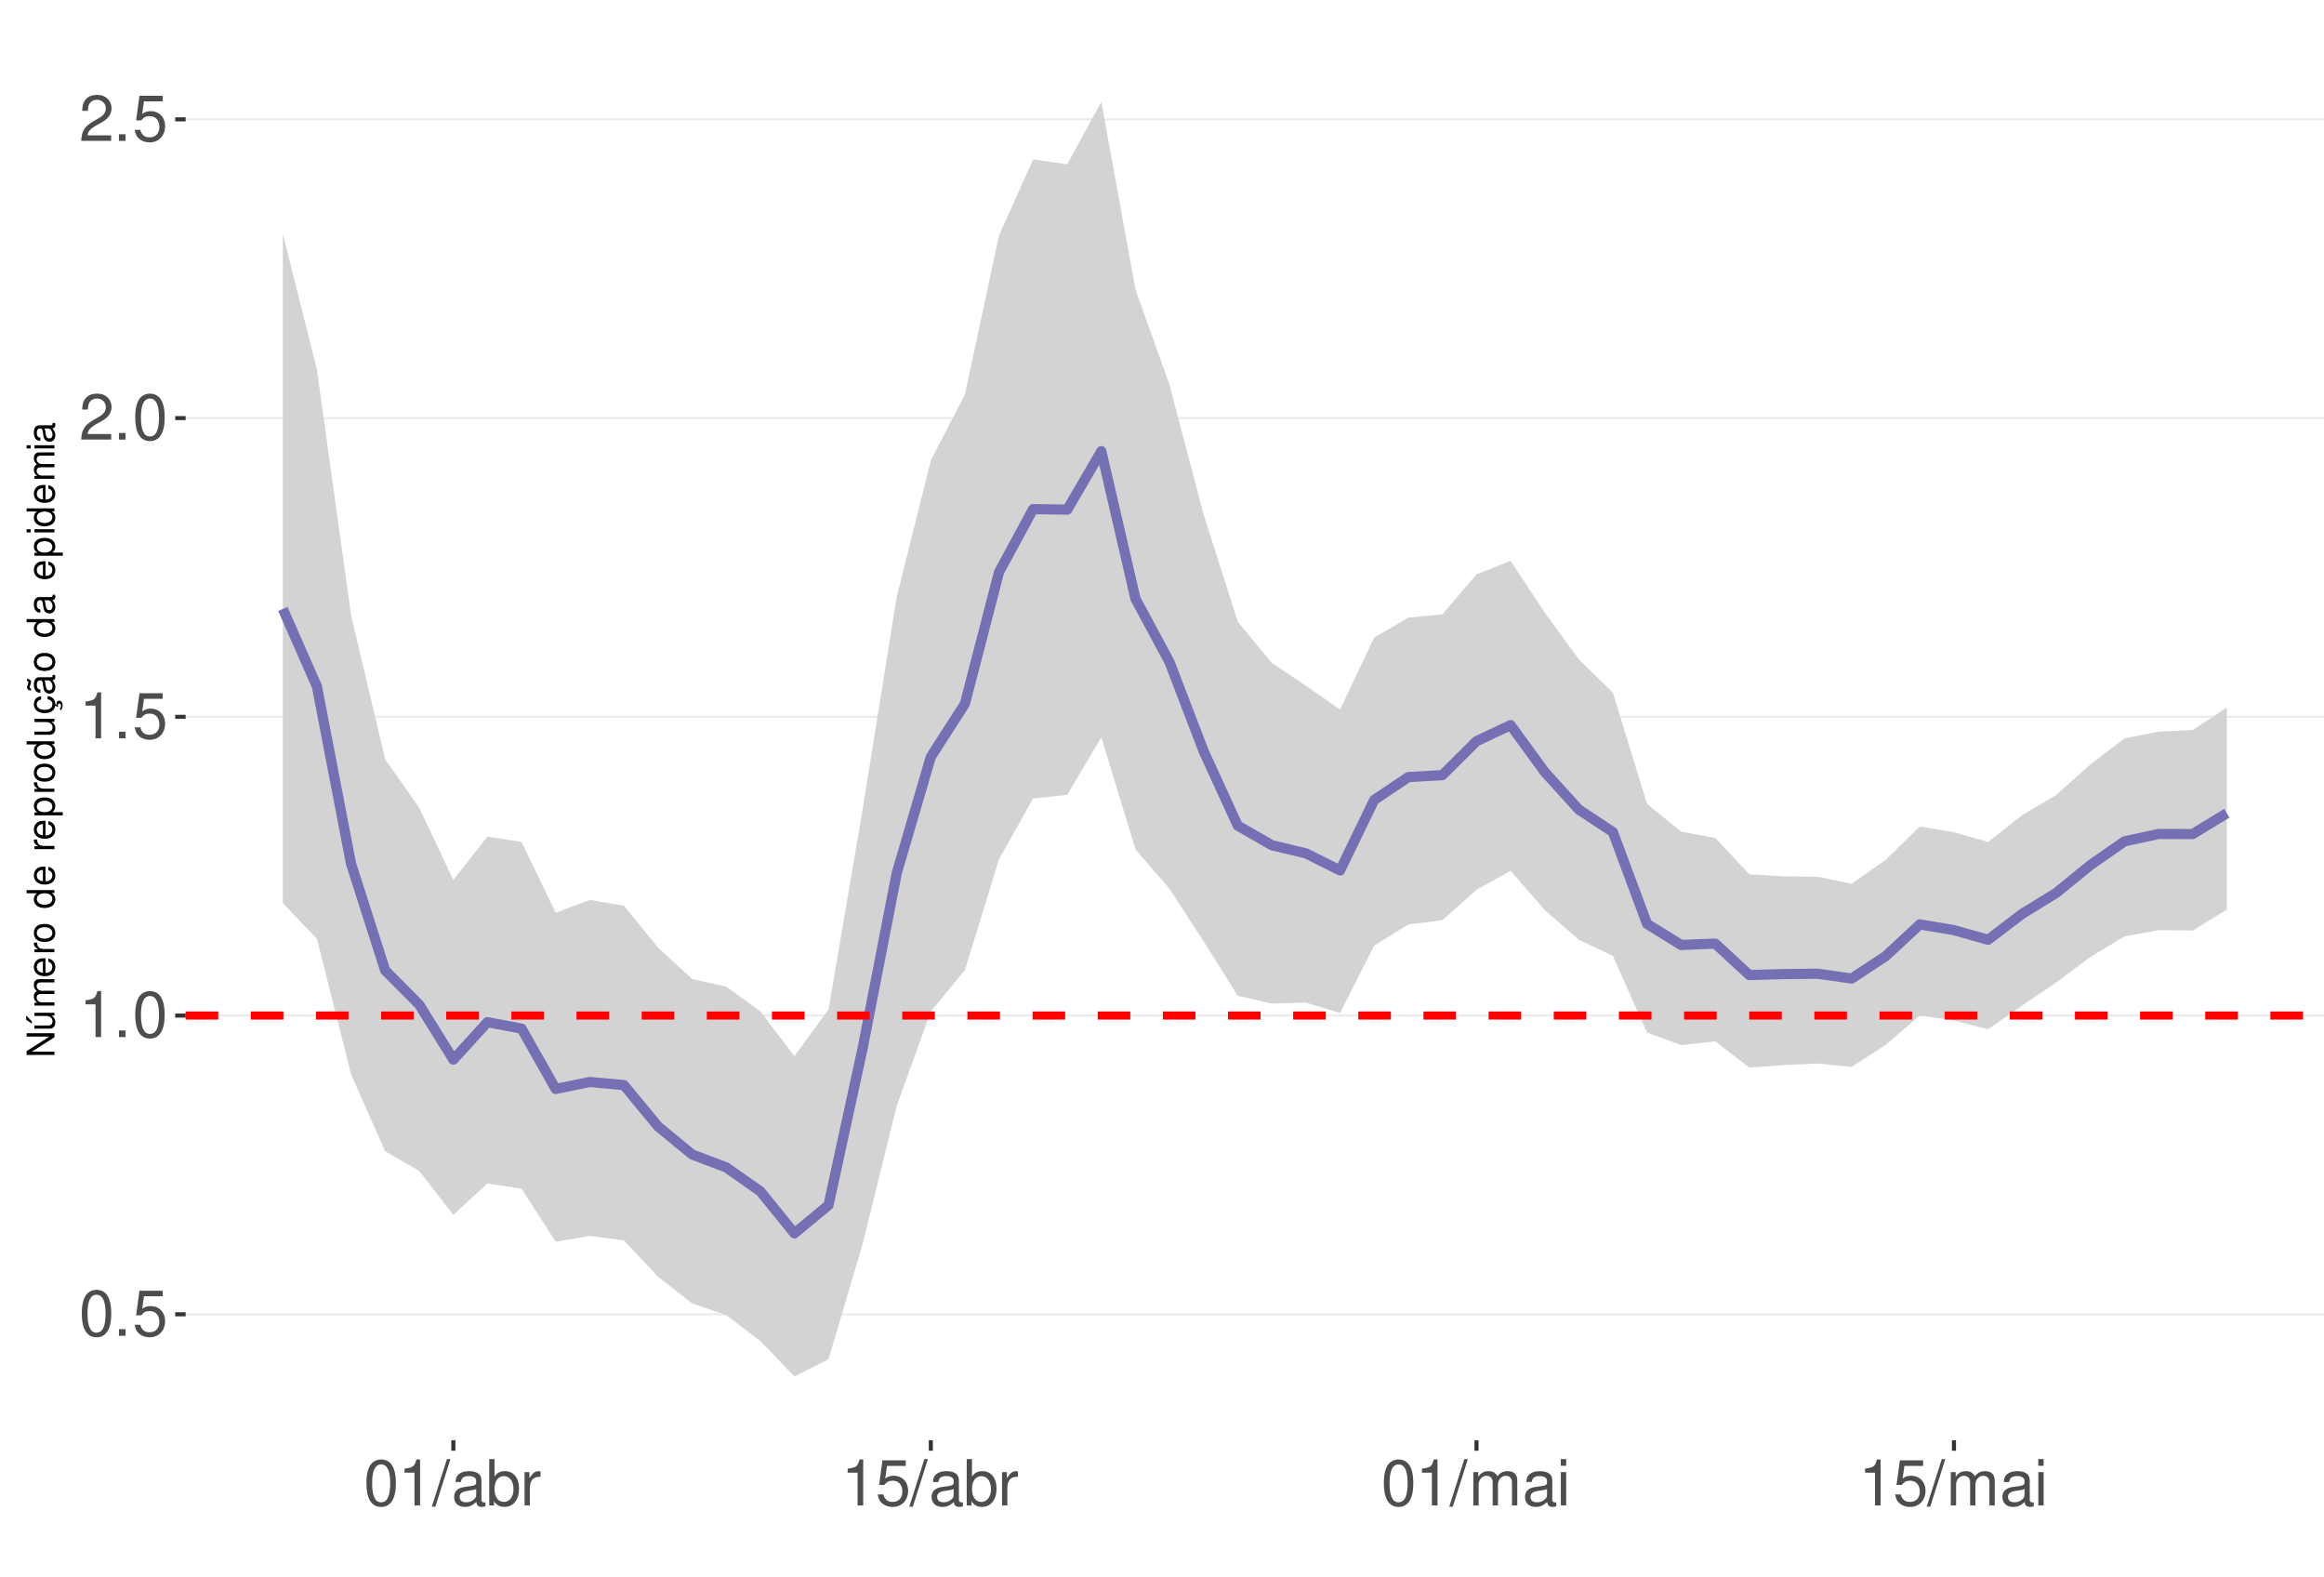
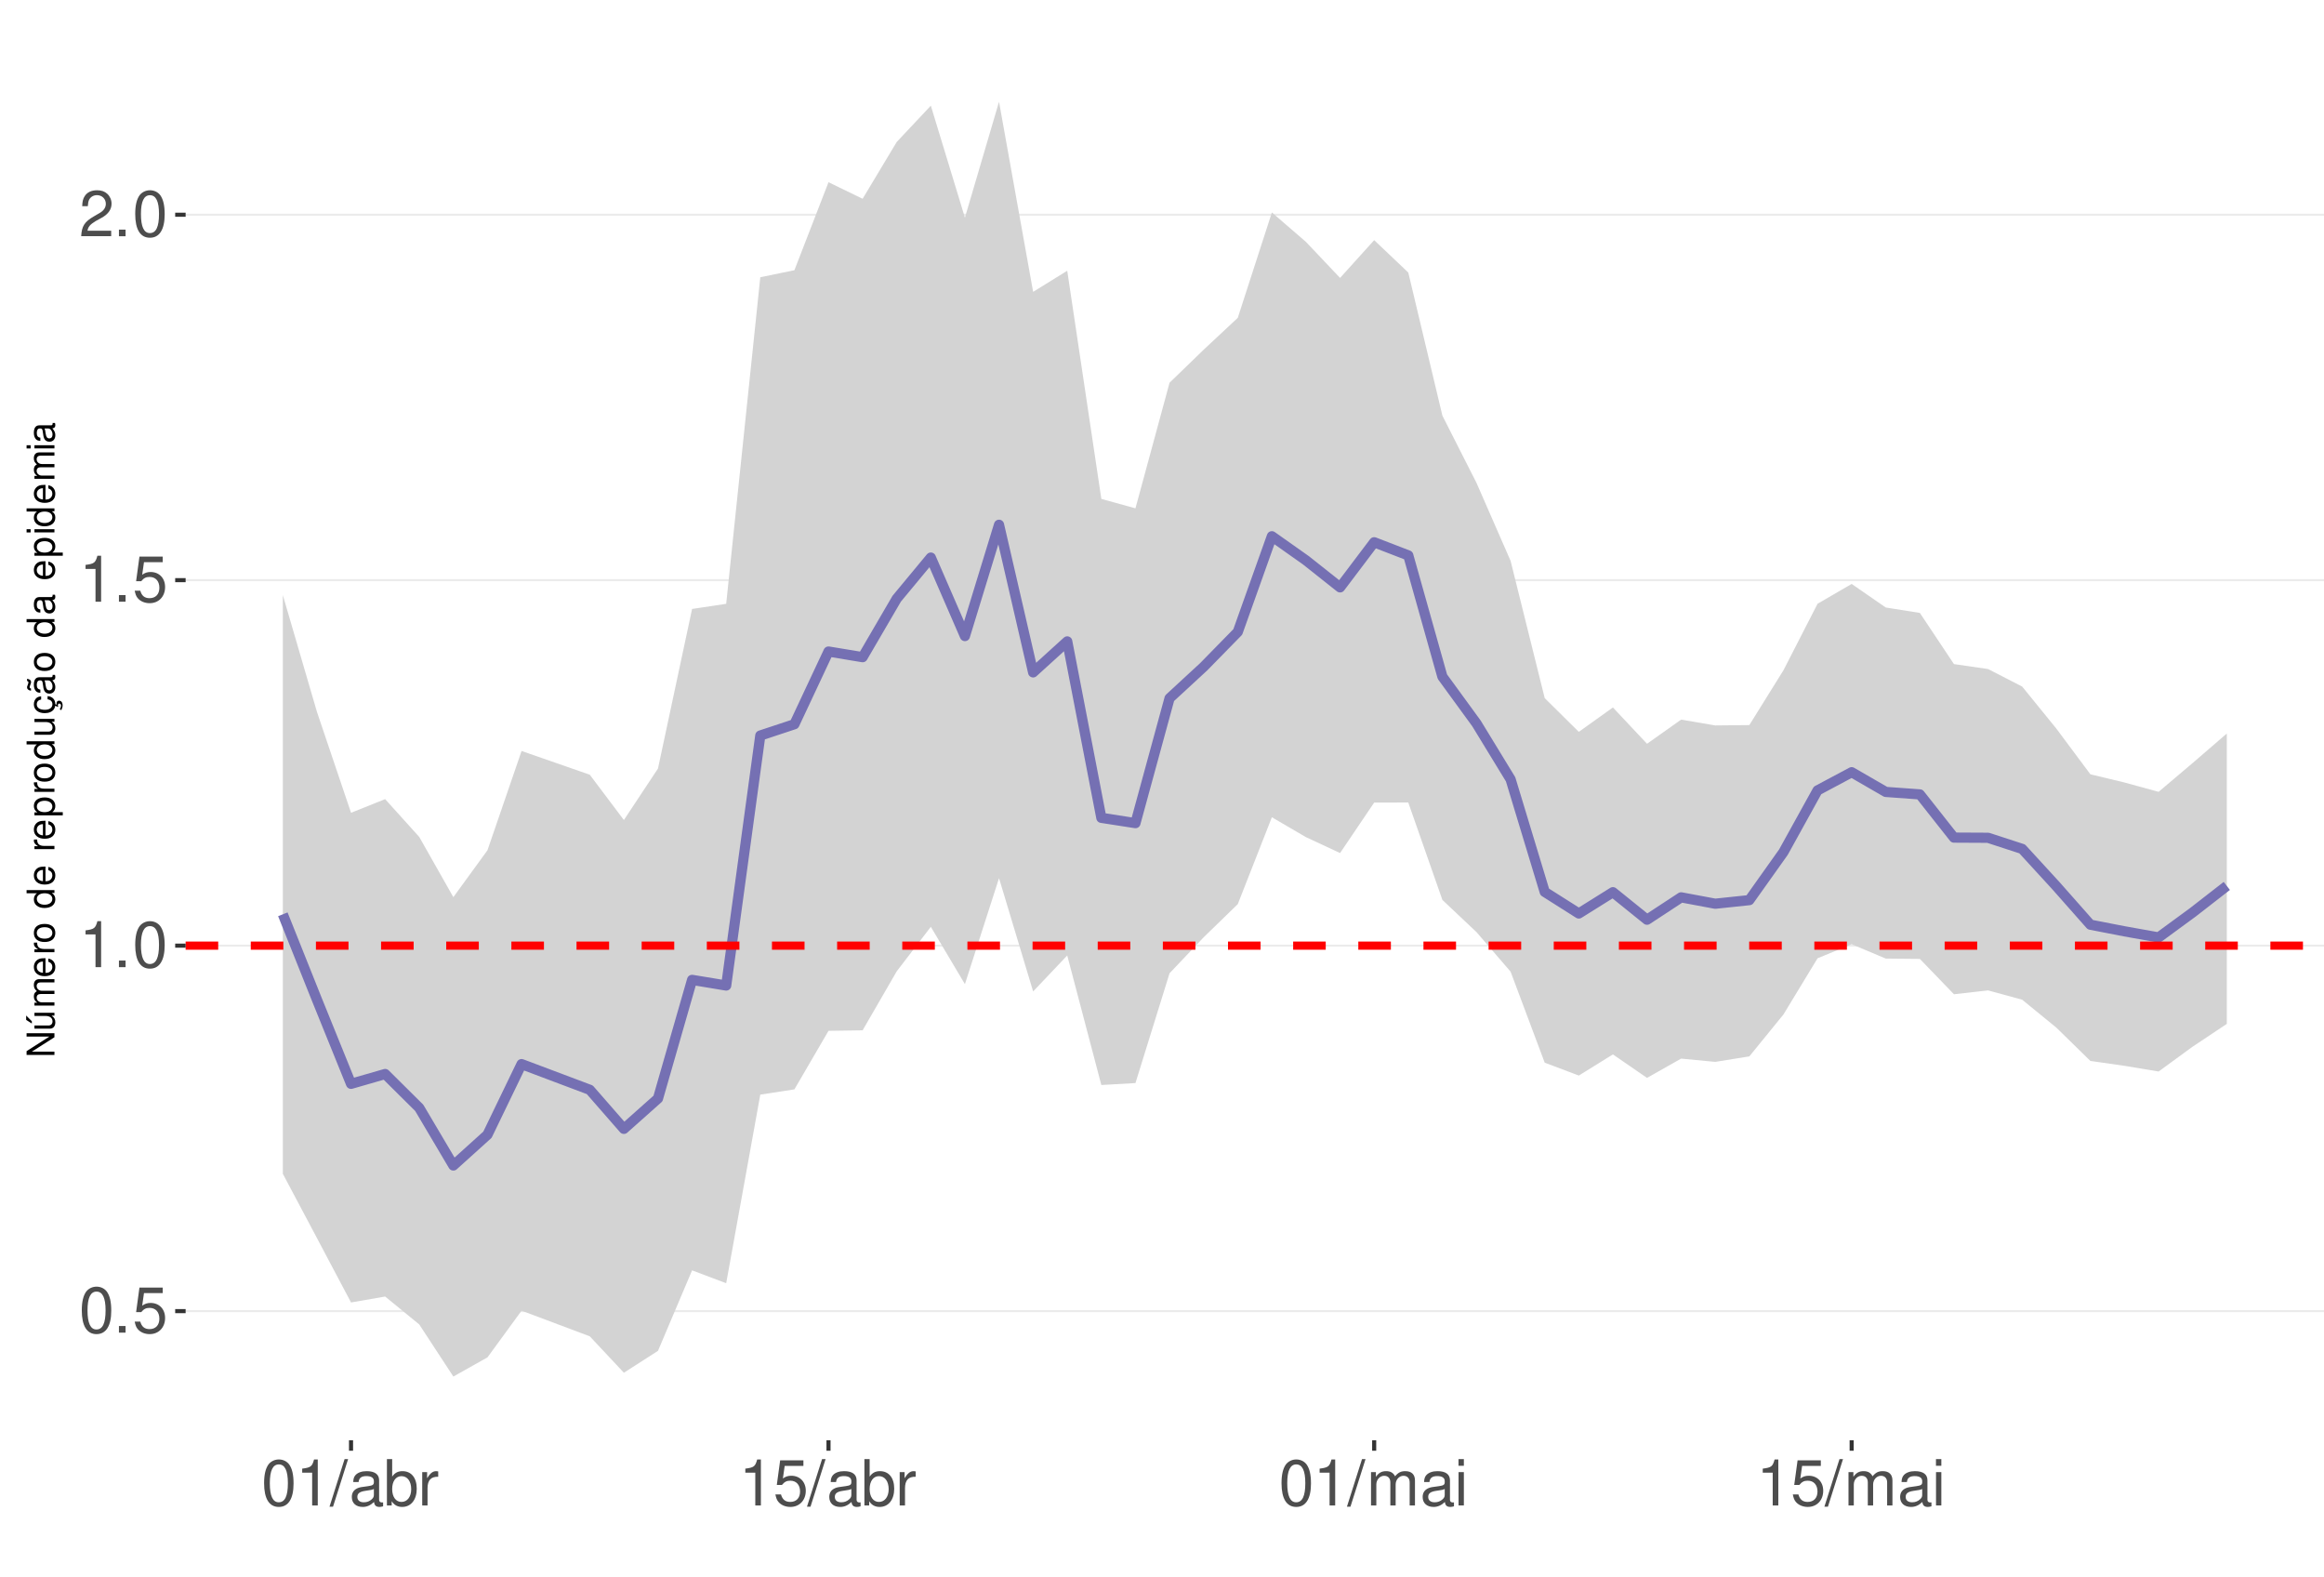
<svg xmlns="http://www.w3.org/2000/svg" xmlns:xlink="http://www.w3.org/1999/xlink" width="609pt" height="413pt" viewBox="0 0 609 413" version="1.1">
  <defs>
    <g>
      <symbol overflow="visible" id="glyph0-0">
        <path style="stroke:none;" d="" />
      </symbol>
      <symbol overflow="visible" id="glyph0-1">
        <path style="stroke:none;" d="M 4.578 -12.047 C 3.484 -12.047 2.484 -11.547 1.859 -10.734 C 1.094 -9.656 0.719 -8.062 0.719 -5.828 C 0.719 -1.766 2.047 0.391 4.578 0.391 C 7.078 0.391 8.438 -1.766 8.438 -5.734 C 8.438 -8.062 8.078 -9.625 7.297 -10.734 C 6.672 -11.562 5.703 -12.047 4.578 -12.047 Z M 4.578 -10.75 C 6.156 -10.75 6.953 -9.125 6.953 -5.859 C 6.953 -2.438 6.172 -0.828 4.547 -0.828 C 3 -0.828 2.219 -2.5 2.219 -5.812 C 2.219 -9.125 3 -10.75 4.578 -10.75 Z M 4.578 -10.75 " />
      </symbol>
      <symbol overflow="visible" id="glyph0-2">
        <path style="stroke:none;" d="M 3.188 -1.734 L 1.453 -1.734 L 1.453 0 L 3.188 0 Z M 3.188 -1.734 " />
      </symbol>
      <symbol overflow="visible" id="glyph0-3">
        <path style="stroke:none;" d="M 7.922 -11.812 L 1.828 -11.812 L 0.953 -5.375 L 2.297 -5.375 C 2.984 -6.203 3.547 -6.484 4.484 -6.484 C 6.062 -6.484 7.047 -5.391 7.047 -3.641 C 7.047 -1.953 6.062 -0.922 4.469 -0.922 C 3.188 -0.922 2.406 -1.562 2.047 -2.891 L 0.578 -2.891 C 0.781 -1.938 0.953 -1.469 1.297 -1.031 C 1.969 -0.141 3.172 0.391 4.5 0.391 C 6.875 0.391 8.547 -1.344 8.547 -3.844 C 8.547 -6.172 7 -7.781 4.734 -7.781 C 3.891 -7.781 3.234 -7.562 2.547 -7.062 L 3.016 -10.359 L 7.922 -10.359 Z M 7.922 -11.812 " />
      </symbol>
      <symbol overflow="visible" id="glyph0-4">
        <path style="stroke:none;" d="M 4.312 -8.578 L 4.312 0 L 5.781 0 L 5.781 -12.047 L 4.812 -12.047 C 4.297 -10.188 3.969 -9.938 1.703 -9.641 L 1.703 -8.578 Z M 4.312 -8.578 " />
      </symbol>
      <symbol overflow="visible" id="glyph0-5">
        <path style="stroke:none;" d="M 8.422 -1.453 L 2.219 -1.453 C 2.359 -2.453 2.891 -3.078 4.344 -3.969 L 6.016 -4.891 C 7.656 -5.812 8.516 -7.047 8.516 -8.531 C 8.516 -9.531 8.109 -10.453 7.406 -11.109 C 6.719 -11.75 5.844 -12.047 4.734 -12.047 C 3.234 -12.047 2.109 -11.516 1.469 -10.484 C 1.047 -9.844 0.859 -9.094 0.828 -7.875 L 2.297 -7.875 C 2.344 -8.688 2.453 -9.172 2.641 -9.578 C 3.031 -10.312 3.797 -10.766 4.688 -10.766 C 6.016 -10.766 7.016 -9.797 7.016 -8.5 C 7.016 -7.531 6.469 -6.703 5.406 -6.094 L 3.875 -5.203 C 1.422 -3.781 0.703 -2.641 0.562 -0.016 L 8.422 -0.016 Z M 8.422 -1.453 " />
      </symbol>
      <symbol overflow="visible" id="glyph0-6">
        <path style="stroke:none;" d="M 3.812 -12.141 L -0.141 0.328 L 0.781 0.328 L 4.734 -12.141 Z M 3.812 -12.141 " />
      </symbol>
      <symbol overflow="visible" id="glyph0-7">
        <path style="stroke:none;" d="M 8.906 -0.812 C 8.766 -0.781 8.688 -0.781 8.609 -0.781 C 8.125 -0.781 7.859 -1.031 7.859 -1.469 L 7.859 -6.594 C 7.859 -8.141 6.734 -8.984 4.578 -8.984 C 3.297 -8.984 2.281 -8.609 1.688 -7.969 C 1.281 -7.516 1.109 -7.016 1.078 -6.141 L 2.484 -6.141 C 2.594 -7.219 3.234 -7.688 4.531 -7.688 C 5.797 -7.688 6.484 -7.234 6.484 -6.391 L 6.484 -6.031 C 6.469 -5.438 6.156 -5.219 5.031 -5.062 C 3.062 -4.812 2.766 -4.75 2.234 -4.531 C 1.219 -4.094 0.703 -3.328 0.703 -2.203 C 0.703 -0.609 1.797 0.391 3.562 0.391 C 4.656 0.391 5.547 0 6.531 -0.906 C 6.625 0 7.062 0.391 7.969 0.391 C 8.266 0.391 8.438 0.344 8.906 0.234 Z M 6.484 -2.75 C 6.484 -2.281 6.344 -2 5.922 -1.609 C 5.359 -1.094 4.688 -0.828 3.859 -0.828 C 2.781 -0.828 2.156 -1.344 2.156 -2.234 C 2.156 -3.141 2.75 -3.609 4.25 -3.828 C 5.734 -4.031 6.016 -4.094 6.484 -4.312 Z M 6.484 -2.75 " />
      </symbol>
      <symbol overflow="visible" id="glyph0-8">
        <path style="stroke:none;" d="M 0.906 -12.141 L 0.906 0 L 2.156 0 L 2.156 -1.109 C 2.812 -0.094 3.703 0.391 4.906 0.391 C 7.219 0.391 8.719 -1.5 8.719 -4.391 C 8.719 -7.234 7.297 -8.984 4.984 -8.984 C 3.781 -8.984 2.938 -8.531 2.281 -7.547 L 2.281 -12.141 Z M 4.719 -7.672 C 6.266 -7.672 7.266 -6.328 7.266 -4.25 C 7.266 -2.266 6.234 -0.922 4.719 -0.922 C 3.234 -0.922 2.281 -2.25 2.281 -4.297 C 2.281 -6.344 3.234 -7.672 4.719 -7.672 Z M 4.719 -7.672 " />
      </symbol>
      <symbol overflow="visible" id="glyph0-9">
        <path style="stroke:none;" d="M 1.156 -8.734 L 1.156 0 L 2.547 0 L 2.547 -4.531 C 2.562 -6.625 3.438 -7.562 5.344 -7.516 L 5.344 -8.922 C 5.109 -8.969 4.984 -8.984 4.812 -8.984 C 3.922 -8.984 3.234 -8.438 2.438 -7.141 L 2.438 -8.734 Z M 1.156 -8.734 " />
      </symbol>
      <symbol overflow="visible" id="glyph0-10">
        <path style="stroke:none;" d="M 1.172 -8.734 L 1.172 0 L 2.562 0 L 2.562 -5.484 C 2.562 -6.75 3.484 -7.766 4.609 -7.766 C 5.641 -7.766 6.234 -7.125 6.234 -6.016 L 6.234 0 L 7.625 0 L 7.625 -5.484 C 7.625 -6.75 8.547 -7.766 9.672 -7.766 C 10.688 -7.766 11.297 -7.109 11.297 -6.016 L 11.297 0 L 12.688 0 L 12.688 -6.547 C 12.688 -8.109 11.797 -8.984 10.156 -8.984 C 9 -8.984 8.297 -8.625 7.484 -7.641 C 6.969 -8.578 6.266 -8.984 5.125 -8.984 C 3.969 -8.984 3.188 -8.547 2.453 -7.5 L 2.453 -8.734 Z M 1.172 -8.734 " />
      </symbol>
      <symbol overflow="visible" id="glyph0-11">
        <path style="stroke:none;" d="M 2.5 -8.734 L 1.109 -8.734 L 1.109 0 L 2.5 0 Z M 2.5 -12.141 L 1.094 -12.141 L 1.094 -10.391 L 2.5 -10.391 Z M 2.5 -12.141 " />
      </symbol>
      <symbol overflow="visible" id="glyph1-0">
        <path style="stroke:none;" d="" />
      </symbol>
      <symbol overflow="visible" id="glyph1-1">
        <path style="stroke:none;" d="M -7.297 -6.453 L -7.297 -5.578 L -1.328 -5.578 L -7.297 -1.766 L -7.297 -0.766 L 0 -0.766 L 0 -1.641 L -5.906 -1.641 L 0 -5.406 L 0 -6.453 Z M -7.297 -6.453 " />
      </symbol>
      <symbol overflow="visible" id="glyph1-2">
        <path style="stroke:none;" d="M 0 -4.812 L -5.234 -4.812 L -5.234 -3.984 L -2.266 -3.984 C -1.203 -3.984 -0.5 -3.438 -0.5 -2.562 C -0.5 -1.906 -0.906 -1.484 -1.531 -1.484 L -5.234 -1.484 L -5.234 -0.656 L -1.203 -0.656 C -0.328 -0.656 0.234 -1.297 0.234 -2.312 C 0.234 -3.094 -0.047 -3.578 -0.734 -4.062 L 0 -4.062 Z M -7.406 -2.953 L -5.922 -2 L -5.922 -2.594 L -7.406 -4.094 Z M -7.406 -2.953 " />
      </symbol>
      <symbol overflow="visible" id="glyph1-3">
        <path style="stroke:none;" d="M -5.234 -0.703 L 0 -0.703 L 0 -1.547 L -3.297 -1.547 C -4.047 -1.547 -4.656 -2.094 -4.656 -2.766 C -4.656 -3.391 -4.281 -3.734 -3.609 -3.734 L 0 -3.734 L 0 -4.578 L -3.297 -4.578 C -4.047 -4.578 -4.656 -5.125 -4.656 -5.812 C -4.656 -6.422 -4.266 -6.781 -3.609 -6.781 L 0 -6.781 L 0 -7.625 L -3.938 -7.625 C -4.875 -7.625 -5.391 -7.078 -5.391 -6.094 C -5.391 -5.406 -5.188 -4.984 -4.594 -4.484 C -5.156 -4.188 -5.391 -3.766 -5.391 -3.078 C -5.391 -2.375 -5.125 -1.906 -4.5 -1.469 L -5.234 -1.469 Z M -5.234 -0.703 " />
      </symbol>
      <symbol overflow="visible" id="glyph1-4">
        <path style="stroke:none;" d="M -2.344 -5.125 C -3.141 -5.125 -3.625 -5.062 -4.016 -4.922 C -4.875 -4.578 -5.391 -3.781 -5.391 -2.797 C -5.391 -1.344 -4.281 -0.406 -2.547 -0.406 C -0.812 -0.406 0.234 -1.297 0.234 -2.781 C 0.234 -3.984 -0.453 -4.812 -1.594 -5.016 L -1.594 -4.188 C -0.906 -3.953 -0.547 -3.484 -0.547 -2.812 C -0.547 -2.281 -0.781 -1.828 -1.219 -1.547 C -1.516 -1.344 -1.812 -1.281 -2.344 -1.266 Z M -3.016 -1.297 C -3.984 -1.359 -4.625 -1.953 -4.625 -2.797 C -4.625 -3.641 -3.953 -4.234 -3.016 -4.234 Z M -3.016 -1.297 " />
      </symbol>
      <symbol overflow="visible" id="glyph1-5">
        <path style="stroke:none;" d="M -5.234 -0.688 L 0 -0.688 L 0 -1.531 L -2.719 -1.531 C -3.984 -1.547 -4.547 -2.062 -4.516 -3.203 L -5.359 -3.203 C -5.375 -3.062 -5.391 -2.984 -5.391 -2.891 C -5.391 -2.344 -5.062 -1.938 -4.297 -1.453 L -5.234 -1.453 Z M -5.234 -0.688 " />
      </symbol>
      <symbol overflow="visible" id="glyph1-6">
        <path style="stroke:none;" d="M -5.391 -2.719 C -5.391 -1.234 -4.344 -0.359 -2.578 -0.359 C -0.812 -0.359 0.234 -1.234 0.234 -2.734 C 0.234 -4.203 -0.812 -5.094 -2.547 -5.094 C -4.359 -5.094 -5.391 -4.234 -5.391 -2.719 Z M -4.625 -2.734 C -4.625 -3.672 -3.844 -4.234 -2.547 -4.234 C -1.312 -4.234 -0.547 -3.656 -0.547 -2.734 C -0.547 -1.797 -1.312 -1.234 -2.578 -1.234 C -3.844 -1.234 -4.625 -1.797 -4.625 -2.734 Z M -4.625 -2.734 " />
      </symbol>
      <symbol overflow="visible" id="glyph1-7">
        <path style="stroke:none;" d="" />
      </symbol>
      <symbol overflow="visible" id="glyph1-8">
        <path style="stroke:none;" d="M -7.297 -4.953 L -7.297 -4.125 L -4.578 -4.125 C -5.109 -3.766 -5.391 -3.203 -5.391 -2.516 C -5.391 -1.156 -4.297 -0.266 -2.625 -0.266 C -0.859 -0.266 0.234 -1.125 0.234 -2.547 C 0.234 -3.266 -0.047 -3.766 -0.688 -4.203 L 0 -4.203 L 0 -4.953 Z M -4.609 -2.656 C -4.609 -3.547 -3.812 -4.125 -2.562 -4.125 C -1.344 -4.125 -0.547 -3.547 -0.547 -2.656 C -0.547 -1.734 -1.359 -1.125 -2.578 -1.125 C -3.797 -1.125 -4.609 -1.734 -4.609 -2.656 Z M -4.609 -2.656 " />
      </symbol>
      <symbol overflow="visible" id="glyph1-9">
        <path style="stroke:none;" d="M 2.188 -0.547 L 2.188 -1.375 L -0.547 -1.375 C -0.016 -1.812 0.234 -2.312 0.234 -2.984 C 0.234 -4.344 -0.859 -5.234 -2.531 -5.234 C -4.297 -5.234 -5.391 -4.375 -5.391 -2.984 C -5.391 -2.266 -5.062 -1.703 -4.453 -1.312 L -5.234 -1.312 L -5.234 -0.547 Z M -4.609 -2.844 C -4.609 -3.766 -3.797 -4.359 -2.547 -4.359 C -1.359 -4.359 -0.547 -3.75 -0.547 -2.844 C -0.547 -1.953 -1.344 -1.375 -2.578 -1.375 C -3.812 -1.375 -4.609 -1.953 -4.609 -2.844 Z M -4.609 -2.844 " />
      </symbol>
      <symbol overflow="visible" id="glyph1-10">
        <path style="stroke:none;" d="M 0 -4.812 L -5.234 -4.812 L -5.234 -3.984 L -2.266 -3.984 C -1.203 -3.984 -0.5 -3.438 -0.5 -2.562 C -0.5 -1.906 -0.906 -1.484 -1.531 -1.484 L -5.234 -1.484 L -5.234 -0.656 L -1.203 -0.656 C -0.328 -0.656 0.234 -1.297 0.234 -2.312 C 0.234 -3.094 -0.047 -3.578 -0.734 -4.062 L 0 -4.062 Z M 0 -4.812 " />
      </symbol>
      <symbol overflow="visible" id="glyph1-11">
        <path style="stroke:none;" d="M 0.234 -2.641 C 0.234 -3.875 -0.547 -4.703 -1.797 -4.766 L -1.797 -3.938 C -0.953 -3.797 -0.531 -3.359 -0.531 -2.656 C -0.531 -1.734 -1.281 -1.188 -2.516 -1.188 C -3.844 -1.188 -4.625 -1.719 -4.625 -2.625 C -4.625 -3.328 -4.203 -3.766 -3.484 -3.875 L -3.484 -4.703 C -3.984 -4.672 -4.312 -4.562 -4.609 -4.359 C -5.094 -4 -5.391 -3.375 -5.391 -2.641 C -5.391 -1.219 -4.266 -0.312 -2.531 -0.312 C -1.469 -0.312 -0.625 -0.672 -0.156 -1.312 C 0.047 -1.594 0.125 -1.812 0.203 -2.25 L 0.922 -1.938 L 0.984 -2.062 C 0.938 -2.188 0.906 -2.25 0.906 -2.375 C 0.906 -2.656 1.047 -2.828 1.281 -2.828 C 1.547 -2.828 1.734 -2.594 1.734 -2.297 C 1.734 -2.031 1.672 -1.844 1.438 -1.406 L 1.406 -1.312 L 1.812 -1.094 C 2.078 -1.75 2.141 -1.953 2.141 -2.344 C 2.141 -3.109 1.781 -3.578 1.203 -3.578 C 0.781 -3.578 0.547 -3.297 0.547 -2.797 C 0.547 -2.703 0.547 -2.641 0.562 -2.516 Z M 0.234 -2.641 " />
      </symbol>
      <symbol overflow="visible" id="glyph1-12">
        <path style="stroke:none;" d="M -0.484 -5.344 C -0.469 -5.266 -0.469 -5.219 -0.469 -5.172 C -0.469 -4.875 -0.625 -4.719 -0.875 -4.719 L -3.953 -4.719 C -4.891 -4.719 -5.391 -4.047 -5.391 -2.75 C -5.391 -1.984 -5.172 -1.375 -4.781 -1.016 C -4.516 -0.766 -4.203 -0.672 -3.688 -0.656 L -3.688 -1.484 C -4.328 -1.562 -4.625 -1.938 -4.625 -2.719 C -4.625 -3.484 -4.344 -3.891 -3.844 -3.891 L -3.625 -3.891 C -3.266 -3.875 -3.125 -3.703 -3.047 -3.016 C -2.891 -1.844 -2.844 -1.656 -2.719 -1.344 C -2.453 -0.734 -2 -0.422 -1.312 -0.422 C -0.375 -0.422 0.234 -1.078 0.234 -2.141 C 0.234 -2.797 0 -3.328 -0.547 -3.922 C 0 -3.984 0.234 -4.234 0.234 -4.781 C 0.234 -4.953 0.203 -5.062 0.141 -5.344 Z M -1.656 -3.891 C -1.375 -3.891 -1.203 -3.812 -0.969 -3.562 C -0.656 -3.219 -0.5 -2.812 -0.5 -2.312 C -0.5 -1.672 -0.812 -1.297 -1.344 -1.297 C -1.891 -1.297 -2.172 -1.656 -2.297 -2.547 C -2.422 -3.438 -2.453 -3.609 -2.594 -3.891 Z M -7.172 -3.75 C -6.922 -3.672 -6.812 -3.547 -6.812 -3.375 C -6.812 -3.25 -6.875 -2.984 -6.984 -2.734 C -7.156 -2.312 -7.172 -2.25 -7.172 -2.047 C -7.172 -1.594 -6.797 -1.297 -6.141 -1.188 L -6.141 -1.766 C -6.375 -1.812 -6.5 -1.938 -6.5 -2.094 C -6.5 -2.203 -6.469 -2.344 -6.375 -2.578 C -6.156 -3.156 -6.125 -3.234 -6.125 -3.438 C -6.125 -3.922 -6.484 -4.219 -7.172 -4.312 Z M -7.172 -3.75 " />
      </symbol>
      <symbol overflow="visible" id="glyph1-13">
        <path style="stroke:none;" d="M -0.484 -5.344 C -0.469 -5.266 -0.469 -5.219 -0.469 -5.172 C -0.469 -4.875 -0.625 -4.719 -0.875 -4.719 L -3.953 -4.719 C -4.891 -4.719 -5.391 -4.047 -5.391 -2.75 C -5.391 -1.984 -5.172 -1.375 -4.781 -1.016 C -4.516 -0.766 -4.203 -0.672 -3.688 -0.656 L -3.688 -1.484 C -4.328 -1.562 -4.625 -1.938 -4.625 -2.719 C -4.625 -3.484 -4.344 -3.891 -3.844 -3.891 L -3.625 -3.891 C -3.266 -3.875 -3.125 -3.703 -3.047 -3.016 C -2.891 -1.844 -2.844 -1.656 -2.719 -1.344 C -2.453 -0.734 -2 -0.422 -1.312 -0.422 C -0.375 -0.422 0.234 -1.078 0.234 -2.141 C 0.234 -2.797 0 -3.328 -0.547 -3.922 C 0 -3.984 0.234 -4.234 0.234 -4.781 C 0.234 -4.953 0.203 -5.062 0.141 -5.344 Z M -1.656 -3.891 C -1.375 -3.891 -1.203 -3.812 -0.969 -3.562 C -0.656 -3.219 -0.5 -2.812 -0.5 -2.312 C -0.5 -1.672 -0.812 -1.297 -1.344 -1.297 C -1.891 -1.297 -2.172 -1.656 -2.297 -2.547 C -2.422 -3.438 -2.453 -3.609 -2.594 -3.891 Z M -1.656 -3.891 " />
      </symbol>
      <symbol overflow="visible" id="glyph1-14">
        <path style="stroke:none;" d="M -5.234 -1.5 L -5.234 -0.672 L 0 -0.672 L 0 -1.5 Z M -7.297 -1.5 L -7.297 -0.656 L -6.234 -0.656 L -6.234 -1.5 Z M -7.297 -1.5 " />
      </symbol>
    </g>
    <clipPath id="clip1">
      <path d="M 48.645 9.961 L 609 9.961 L 609 377.328 L 48.645 377.328 Z M 48.645 9.961 " />
    </clipPath>
    <clipPath id="clip2">
-       <path d="M 48.645 344 L 609 344 L 609 345 L 48.645 345 Z M 48.645 344 " />
+       <path d="M 48.645 343 L 609 343 L 609 344 L 48.645 344 Z M 48.645 343 " />
    </clipPath>
    <clipPath id="clip3">
-       <path d="M 48.645 265 L 609 265 L 609 267 L 48.645 267 Z M 48.645 265 " />
+       <path d="M 48.645 247 L 609 247 L 609 249 L 48.645 249 Z M 48.645 247 " />
    </clipPath>
    <clipPath id="clip4">
-       <path d="M 48.645 187 L 609 187 L 609 189 L 48.645 189 Z M 48.645 187 " />
+       <path d="M 48.645 151 L 609 151 L 609 153 L 48.645 153 Z M 48.645 151 " />
    </clipPath>
    <clipPath id="clip5">
-       <path d="M 48.645 109 L 609 109 L 609 110 L 48.645 110 Z M 48.645 109 " />
+       <path d="M 48.645 55 L 609 55 L 609 57 L 48.645 57 Z M 48.645 55 " />
    </clipPath>
    <clipPath id="clip6">
-       <path d="M 48.645 31 L 609 31 L 609 32 L 48.645 32 Z M 48.645 31 " />
-     </clipPath>
-     <clipPath id="clip7">
-       <path d="M 48.645 264 L 609 264 L 609 268 L 48.645 268 Z M 48.645 264 " />
+       <path d="M 48.645 246 L 609 246 L 609 249 L 48.645 249 Z M 48.645 246 " />
    </clipPath>
  </defs>
  <g id="surface68">
    <rect x="0" y="0" width="609" height="413" style="fill:rgb(100%,100%,100%);fill-opacity:1;stroke:none;" />
    <rect x="0" y="0" width="609" height="413" style="fill:rgb(100%,100%,100%);fill-opacity:1;stroke:none;" />
    <path style="fill:none;stroke-width:1.067;stroke-linecap:round;stroke-linejoin:round;stroke:rgb(100%,100%,100%);stroke-opacity:1;stroke-miterlimit:10;" d="M 0 413 L 609 413 L 609 0 L 0 0 Z M 0 413 " />
    <g clip-path="url(#clip1)" clip-rule="nonzero">
      <path style=" stroke:none;fill-rule:nonzero;fill:rgb(100%,100%,100%);fill-opacity:1;" d="M 48.645 377.328 L 609 377.328 L 609 9.961 L 48.645 9.961 Z M 48.645 377.328 " />
    </g>
    <g clip-path="url(#clip2)" clip-rule="nonzero">
-       <path style="fill:none;stroke-width:0.533;stroke-linecap:butt;stroke-linejoin:round;stroke:rgb(92.157%,92.157%,92.157%);stroke-opacity:1;stroke-miterlimit:10;" d="M 48.645 344.316 L 609 344.316 " />
+       <path style="fill:none;stroke-width:0.533;stroke-linecap:butt;stroke-linejoin:round;stroke:rgb(92.157%,92.157%,92.157%);stroke-opacity:1;stroke-miterlimit:10;" d="M 48.645 343.488 L 609 343.488 " />
    </g>
    <g clip-path="url(#clip3)" clip-rule="nonzero">
-       <path style="fill:none;stroke-width:0.533;stroke-linecap:butt;stroke-linejoin:round;stroke:rgb(92.157%,92.157%,92.157%);stroke-opacity:1;stroke-miterlimit:10;" d="M 48.645 266.055 L 609 266.055 " />
+       <path style="fill:none;stroke-width:0.533;stroke-linecap:butt;stroke-linejoin:round;stroke:rgb(92.157%,92.157%,92.157%);stroke-opacity:1;stroke-miterlimit:10;" d="M 48.645 247.742 L 609 247.742 " />
    </g>
    <g clip-path="url(#clip4)" clip-rule="nonzero">
-       <path style="fill:none;stroke-width:0.533;stroke-linecap:butt;stroke-linejoin:round;stroke:rgb(92.157%,92.157%,92.157%);stroke-opacity:1;stroke-miterlimit:10;" d="M 48.645 187.793 L 609 187.793 " />
+       <path style="fill:none;stroke-width:0.533;stroke-linecap:butt;stroke-linejoin:round;stroke:rgb(92.157%,92.157%,92.157%);stroke-opacity:1;stroke-miterlimit:10;" d="M 48.645 151.996 L 609 151.996 " />
    </g>
    <g clip-path="url(#clip5)" clip-rule="nonzero">
-       <path style="fill:none;stroke-width:0.533;stroke-linecap:butt;stroke-linejoin:round;stroke:rgb(92.157%,92.157%,92.157%);stroke-opacity:1;stroke-miterlimit:10;" d="M 48.645 109.531 L 609 109.531 " />
-     </g>
+       <path style="fill:none;stroke-width:0.533;stroke-linecap:butt;stroke-linejoin:round;stroke:rgb(92.157%,92.157%,92.157%);stroke-opacity:1;stroke-miterlimit:10;" d="M 48.645 56.254 L 609 56.254 " />
+     </g>
+     <path style=" stroke:none;fill-rule:nonzero;fill:rgb(82.745%,82.745%,82.745%);fill-opacity:1;" d="M 74.117 155.914 L 83.055 186.5 L 91.988 212.93 L 100.926 209.359 L 109.863 219.262 L 118.801 235.039 L 127.738 222.758 L 136.676 196.742 L 154.551 202.961 L 163.488 214.836 L 172.422 201.344 L 181.359 159.535 L 190.297 158.188 L 199.234 72.633 L 208.172 70.793 L 217.109 47.738 L 226.047 52.074 L 234.984 37.195 L 243.922 27.684 L 252.855 57.016 L 261.793 26.66 L 270.73 76.461 L 279.668 70.93 L 288.605 130.707 L 297.543 133.172 L 306.48 100.27 L 315.418 91.617 L 324.355 83.27 L 333.293 55.66 L 342.227 63.379 L 351.164 72.812 L 360.102 62.914 L 369.039 71.398 L 377.977 108.895 L 386.914 126.508 L 395.852 146.945 L 404.789 182.895 L 413.727 191.734 L 422.66 185.344 L 431.598 194.855 L 440.535 188.527 L 449.473 190.051 L 458.41 189.961 L 467.348 175.605 L 476.285 158.176 L 485.223 152.98 L 494.16 159.156 L 503.094 160.574 L 512.031 173.98 L 520.969 175.277 L 529.906 179.867 L 538.844 190.859 L 547.781 202.852 L 556.719 205 L 565.656 207.449 L 574.594 199.883 L 583.531 192.172 L 583.531 268.238 L 574.594 274.191 L 565.656 280.715 L 556.719 279.227 L 547.781 277.945 L 538.844 269.203 L 529.906 261.906 L 520.969 259.465 L 512.031 260.477 L 503.094 251.215 L 494.16 251.129 L 485.223 247.367 L 476.285 251.059 L 467.348 265.777 L 458.41 276.754 L 449.473 278.191 L 440.535 277.336 L 431.598 282.387 L 422.66 276.238 L 413.727 281.773 L 404.789 278.402 L 395.852 254.562 L 386.914 244.195 L 377.977 235.766 L 369.039 210.25 L 360.102 210.254 L 351.164 223.48 L 342.227 219.324 L 333.293 214.105 L 324.355 236.871 L 315.418 245.551 L 306.48 254.977 L 297.543 283.742 L 288.605 284.254 L 279.668 250.316 L 270.73 259.738 L 261.793 230.066 L 252.855 257.824 L 243.922 242.805 L 234.984 254.473 L 226.047 269.922 L 217.109 270.059 L 208.172 285.395 L 199.234 286.77 L 190.297 336.18 L 181.359 332.809 L 172.422 353.898 L 163.488 359.629 L 154.551 350.09 L 136.676 343.375 L 127.738 355.609 L 118.801 360.629 L 109.863 346.98 L 100.926 339.668 L 91.988 341.223 L 83.055 324.348 L 74.117 307.512 Z M 74.117 155.914 " />
+     <path style="fill:none;stroke-width:2.667;stroke-linecap:butt;stroke-linejoin:round;stroke:rgb(45.882%,43.922%,70.196%);stroke-opacity:1;stroke-miterlimit:10;" d="M 74.117 239.531 L 83.055 261.902 L 91.988 283.945 L 100.926 281.371 L 109.863 290.234 L 118.801 305.34 L 127.738 297.277 L 136.676 278.777 L 154.551 285.504 L 163.488 295.742 L 172.422 287.793 L 181.359 256.711 L 190.297 258.188 L 199.234 192.695 L 208.172 189.738 L 217.109 170.688 L 226.047 172.168 L 234.984 156.848 L 243.922 146.074 L 252.855 166.637 L 261.793 137.477 L 270.73 176.152 L 279.668 168.035 L 288.605 214.258 L 297.543 215.645 L 306.48 182.93 L 315.418 174.684 L 324.355 165.559 L 333.293 140.484 L 342.227 146.797 L 351.164 153.883 L 360.102 142.062 L 369.039 145.508 L 377.977 177.27 L 386.914 189.531 L 395.852 204.172 L 404.789 233.66 L 413.727 239.32 L 422.66 233.738 L 431.598 240.949 L 440.535 235.086 L 449.473 236.758 L 458.41 235.816 L 467.348 223.238 L 476.285 207.074 L 485.223 202.305 L 494.16 207.469 L 503.094 208.117 L 512.031 219.438 L 520.969 219.484 L 529.906 222.395 L 538.844 232.145 L 547.781 242.254 L 556.719 243.992 L 565.656 245.59 L 574.594 239.043 L 583.531 232.098 " />
    <g clip-path="url(#clip6)" clip-rule="nonzero">
-       <path style="fill:none;stroke-width:0.533;stroke-linecap:butt;stroke-linejoin:round;stroke:rgb(92.157%,92.157%,92.157%);stroke-opacity:1;stroke-miterlimit:10;" d="M 48.645 31.27 L 609 31.27 " />
-     </g>
-     <path style=" stroke:none;fill-rule:nonzero;fill:rgb(82.745%,82.745%,82.745%);fill-opacity:1;" d="M 74.117 61.254 L 83.055 96.891 L 91.988 161.102 L 100.926 198.891 L 109.863 211.656 L 118.801 230.543 L 127.738 219.168 L 136.676 220.574 L 145.613 239.121 L 154.551 235.766 L 163.488 237.277 L 172.422 248.223 L 181.359 256.469 L 190.297 258.477 L 199.234 264.93 L 208.172 276.691 L 217.109 264.461 L 226.047 212.07 L 234.984 156.344 L 243.922 120.609 L 252.855 103.352 L 261.793 61.652 L 270.73 41.762 L 279.668 43.043 L 288.605 26.66 L 297.543 75.848 L 306.48 100.852 L 315.418 134.836 L 324.355 162.887 L 333.293 173.691 L 342.227 179.676 L 351.164 185.891 L 360.102 167.031 L 369.039 161.812 L 377.977 160.93 L 386.914 150.477 L 395.852 146.922 L 404.789 160.492 L 413.727 172.723 L 422.66 181.477 L 431.598 210.59 L 440.535 217.883 L 449.473 219.516 L 458.41 229.051 L 467.348 229.594 L 476.285 229.684 L 485.223 231.547 L 494.16 225.246 L 503.094 216.52 L 512.031 218.016 L 520.969 220.59 L 529.906 213.555 L 538.844 208.246 L 547.781 200.254 L 556.719 193.441 L 565.656 191.684 L 574.594 191.27 L 583.531 185.336 L 583.531 238.309 L 574.594 243.781 L 565.656 243.691 L 556.719 245.309 L 547.781 250.715 L 538.844 257.383 L 529.906 263.438 L 520.969 269.652 L 512.031 267.352 L 503.094 266.02 L 494.16 273.723 L 485.223 279.523 L 476.285 278.613 L 467.348 279.043 L 458.41 279.68 L 449.473 272.801 L 440.535 273.809 L 431.598 270.512 L 422.66 250.43 L 413.727 246.199 L 404.789 238.414 L 395.852 228.137 L 386.914 233.117 L 377.977 241.078 L 369.039 242.211 L 360.102 247.746 L 351.164 265.391 L 342.227 262.676 L 333.293 262.93 L 324.355 260.863 L 315.418 246.641 L 306.48 232.871 L 297.543 222.5 L 288.605 193.152 L 279.668 208.23 L 270.73 209.184 L 261.793 225.102 L 252.855 254.113 L 243.922 264.973 L 234.984 289.723 L 226.047 325.926 L 217.109 356.078 L 208.172 360.629 L 199.234 351.316 L 190.297 344.535 L 181.359 341.461 L 172.422 334.484 L 163.488 324.949 L 154.551 323.801 L 145.613 325.305 L 136.676 311.426 L 127.738 310.047 L 118.801 318.285 L 109.863 306.777 L 100.926 301.602 L 91.988 281.449 L 83.055 245.941 L 74.117 236.625 Z M 74.117 61.254 " />
-     <path style="fill:none;stroke-width:2.667;stroke-linecap:butt;stroke-linejoin:round;stroke:rgb(45.882%,43.922%,70.196%);stroke-opacity:1;stroke-miterlimit:10;" d="M 74.117 159.535 L 83.055 179.871 L 91.988 226.273 L 100.926 254.207 L 109.863 263.207 L 118.801 277.594 L 127.738 267.793 L 136.676 269.48 L 145.613 285.289 L 154.551 283.461 L 163.488 284.273 L 172.422 295.082 L 181.359 302.449 L 190.297 305.832 L 199.234 312.102 L 208.172 323.117 L 217.109 315.727 L 226.047 274.641 L 234.984 228.77 L 243.922 198.285 L 252.855 184.379 L 261.793 149.883 L 270.73 133.375 L 279.668 133.523 L 288.605 118.199 L 297.543 156.855 L 306.48 173.469 L 315.418 196.812 L 324.355 216.305 L 333.293 221.434 L 342.227 223.57 L 351.164 228.039 L 360.102 209.582 L 369.039 203.59 L 377.977 203.066 L 386.914 194.172 L 395.852 189.965 L 404.789 202.246 L 413.727 212.086 L 422.66 217.996 L 431.598 242.023 L 440.535 247.566 L 449.473 247.203 L 458.41 255.449 L 467.348 255.203 L 476.285 255.094 L 485.223 256.359 L 494.16 250.48 L 503.094 242.172 L 512.031 243.68 L 520.969 246.203 L 529.906 239.41 L 538.844 233.914 L 547.781 226.648 L 556.719 220.418 L 565.656 218.488 L 574.594 218.508 L 583.531 213.047 " />
-     <g clip-path="url(#clip7)" clip-rule="nonzero">
-       <path style="fill:none;stroke-width:2.134;stroke-linecap:butt;stroke-linejoin:round;stroke:rgb(100%,0%,0%);stroke-opacity:1;stroke-dasharray:8.536,8.536;stroke-miterlimit:10;" d="M 48.645 266.055 L 609 266.055 " />
-     </g>
-     <g style="fill:rgb(30.196%,30.196%,30.196%);fill-opacity:1;">
-       <use xlink:href="#glyph0-1" x="20.715" y="349.954" />
-       <use xlink:href="#glyph0-2" x="29.715" y="349.954" />
-       <use xlink:href="#glyph0-3" x="34.715" y="349.954" />
-     </g>
-     <g style="fill:rgb(30.196%,30.196%,30.196%);fill-opacity:1;">
-       <use xlink:href="#glyph0-4" x="20.715" y="271.692" />
-       <use xlink:href="#glyph0-2" x="29.715" y="271.692" />
-       <use xlink:href="#glyph0-1" x="34.715" y="271.692" />
-     </g>
-     <g style="fill:rgb(30.196%,30.196%,30.196%);fill-opacity:1;">
-       <use xlink:href="#glyph0-4" x="20.715" y="193.431" />
-       <use xlink:href="#glyph0-2" x="29.715" y="193.431" />
-       <use xlink:href="#glyph0-3" x="34.715" y="193.431" />
-     </g>
-     <g style="fill:rgb(30.196%,30.196%,30.196%);fill-opacity:1;">
-       <use xlink:href="#glyph0-5" x="20.715" y="115.169" />
-       <use xlink:href="#glyph0-2" x="29.715" y="115.169" />
-       <use xlink:href="#glyph0-1" x="34.715" y="115.169" />
-     </g>
-     <g style="fill:rgb(30.196%,30.196%,30.196%);fill-opacity:1;">
-       <use xlink:href="#glyph0-5" x="20.715" y="36.907" />
-       <use xlink:href="#glyph0-2" x="29.715" y="36.907" />
-       <use xlink:href="#glyph0-3" x="34.715" y="36.907" />
-     </g>
-     <path style="fill:none;stroke-width:1.067;stroke-linecap:butt;stroke-linejoin:round;stroke:rgb(20%,20%,20%);stroke-opacity:1;stroke-miterlimit:10;" d="M 45.906 344.316 L 48.645 344.316 " />
-     <path style="fill:none;stroke-width:1.067;stroke-linecap:butt;stroke-linejoin:round;stroke:rgb(20%,20%,20%);stroke-opacity:1;stroke-miterlimit:10;" d="M 45.906 266.055 L 48.645 266.055 " />
-     <path style="fill:none;stroke-width:1.067;stroke-linecap:butt;stroke-linejoin:round;stroke:rgb(20%,20%,20%);stroke-opacity:1;stroke-miterlimit:10;" d="M 45.906 187.793 L 48.645 187.793 " />
-     <path style="fill:none;stroke-width:1.067;stroke-linecap:butt;stroke-linejoin:round;stroke:rgb(20%,20%,20%);stroke-opacity:1;stroke-miterlimit:10;" d="M 45.906 109.531 L 48.645 109.531 " />
-     <path style="fill:none;stroke-width:1.067;stroke-linecap:butt;stroke-linejoin:round;stroke:rgb(20%,20%,20%);stroke-opacity:1;stroke-miterlimit:10;" d="M 45.906 31.27 L 48.645 31.27 " />
-     <path style="fill:none;stroke-width:1.067;stroke-linecap:butt;stroke-linejoin:round;stroke:rgb(20%,20%,20%);stroke-opacity:1;stroke-miterlimit:10;" d="M 118.801 380.07 L 118.801 377.328 " />
-     <path style="fill:none;stroke-width:1.067;stroke-linecap:butt;stroke-linejoin:round;stroke:rgb(20%,20%,20%);stroke-opacity:1;stroke-miterlimit:10;" d="M 243.922 380.07 L 243.922 377.328 " />
-     <path style="fill:none;stroke-width:1.067;stroke-linecap:butt;stroke-linejoin:round;stroke:rgb(20%,20%,20%);stroke-opacity:1;stroke-miterlimit:10;" d="M 386.914 380.07 L 386.914 377.328 " />
-     <path style="fill:none;stroke-width:1.067;stroke-linecap:butt;stroke-linejoin:round;stroke:rgb(20%,20%,20%);stroke-opacity:1;stroke-miterlimit:10;" d="M 512.031 380.07 L 512.031 377.328 " />
-     <g style="fill:rgb(30.196%,30.196%,30.196%);fill-opacity:1;">
-       <use xlink:href="#glyph0-1" x="95.301" y="394.399" />
-       <use xlink:href="#glyph0-4" x="104.301" y="394.399" />
-       <use xlink:href="#glyph0-6" x="113.301" y="394.399" />
-       <use xlink:href="#glyph0-7" x="118.301" y="394.399" />
-       <use xlink:href="#glyph0-8" x="127.301" y="394.399" />
-       <use xlink:href="#glyph0-9" x="136.301" y="394.399" />
-     </g>
-     <g style="fill:rgb(30.196%,30.196%,30.196%);fill-opacity:1;">
-       <use xlink:href="#glyph0-4" x="220.422" y="394.399" />
-       <use xlink:href="#glyph0-3" x="229.422" y="394.399" />
-       <use xlink:href="#glyph0-6" x="238.422" y="394.399" />
-       <use xlink:href="#glyph0-7" x="243.422" y="394.399" />
-       <use xlink:href="#glyph0-8" x="252.422" y="394.399" />
-       <use xlink:href="#glyph0-9" x="261.422" y="394.399" />
-     </g>
-     <g style="fill:rgb(30.196%,30.196%,30.196%);fill-opacity:1;">
-       <use xlink:href="#glyph0-1" x="361.914" y="394.399" />
-       <use xlink:href="#glyph0-4" x="370.914" y="394.399" />
-       <use xlink:href="#glyph0-6" x="379.914" y="394.399" />
-       <use xlink:href="#glyph0-10" x="384.914" y="394.399" />
-       <use xlink:href="#glyph0-7" x="398.914" y="394.399" />
-       <use xlink:href="#glyph0-11" x="407.914" y="394.399" />
-     </g>
-     <g style="fill:rgb(30.196%,30.196%,30.196%);fill-opacity:1;">
-       <use xlink:href="#glyph0-4" x="487.031" y="394.399" />
-       <use xlink:href="#glyph0-3" x="496.031" y="394.399" />
-       <use xlink:href="#glyph0-6" x="505.031" y="394.399" />
-       <use xlink:href="#glyph0-10" x="510.031" y="394.399" />
-       <use xlink:href="#glyph0-7" x="524.031" y="394.399" />
-       <use xlink:href="#glyph0-11" x="533.031" y="394.399" />
+       <path style="fill:none;stroke-width:2.134;stroke-linecap:butt;stroke-linejoin:round;stroke:rgb(100%,0%,0%);stroke-opacity:1;stroke-dasharray:8.536,8.536;stroke-miterlimit:10;" d="M 48.645 247.742 L 609 247.742 " />
+     </g>
+     <g style="fill:rgb(30.196%,30.196%,30.196%);fill-opacity:1;">
+       <use xlink:href="#glyph0-1" x="20.715" y="349.126" />
+       <use xlink:href="#glyph0-2" x="29.715" y="349.126" />
+       <use xlink:href="#glyph0-3" x="34.715" y="349.126" />
+     </g>
+     <g style="fill:rgb(30.196%,30.196%,30.196%);fill-opacity:1;">
+       <use xlink:href="#glyph0-4" x="20.715" y="253.38" />
+       <use xlink:href="#glyph0-2" x="29.715" y="253.38" />
+       <use xlink:href="#glyph0-1" x="34.715" y="253.38" />
+     </g>
+     <g style="fill:rgb(30.196%,30.196%,30.196%);fill-opacity:1;">
+       <use xlink:href="#glyph0-4" x="20.715" y="157.634" />
+       <use xlink:href="#glyph0-2" x="29.715" y="157.634" />
+       <use xlink:href="#glyph0-3" x="34.715" y="157.634" />
+     </g>
+     <g style="fill:rgb(30.196%,30.196%,30.196%);fill-opacity:1;">
+       <use xlink:href="#glyph0-5" x="20.715" y="61.892" />
+       <use xlink:href="#glyph0-2" x="29.715" y="61.892" />
+       <use xlink:href="#glyph0-1" x="34.715" y="61.892" />
+     </g>
+     <path style="fill:none;stroke-width:1.067;stroke-linecap:butt;stroke-linejoin:round;stroke:rgb(20%,20%,20%);stroke-opacity:1;stroke-miterlimit:10;" d="M 45.906 343.488 L 48.645 343.488 " />
+     <path style="fill:none;stroke-width:1.067;stroke-linecap:butt;stroke-linejoin:round;stroke:rgb(20%,20%,20%);stroke-opacity:1;stroke-miterlimit:10;" d="M 45.906 247.742 L 48.645 247.742 " />
+     <path style="fill:none;stroke-width:1.067;stroke-linecap:butt;stroke-linejoin:round;stroke:rgb(20%,20%,20%);stroke-opacity:1;stroke-miterlimit:10;" d="M 45.906 151.996 L 48.645 151.996 " />
+     <path style="fill:none;stroke-width:1.067;stroke-linecap:butt;stroke-linejoin:round;stroke:rgb(20%,20%,20%);stroke-opacity:1;stroke-miterlimit:10;" d="M 45.906 56.254 L 48.645 56.254 " />
+     <path style="fill:none;stroke-width:1.067;stroke-linecap:butt;stroke-linejoin:round;stroke:rgb(20%,20%,20%);stroke-opacity:1;stroke-miterlimit:10;" d="M 91.988 380.07 L 91.988 377.328 " />
+     <path style="fill:none;stroke-width:1.067;stroke-linecap:butt;stroke-linejoin:round;stroke:rgb(20%,20%,20%);stroke-opacity:1;stroke-miterlimit:10;" d="M 217.109 380.07 L 217.109 377.328 " />
+     <path style="fill:none;stroke-width:1.067;stroke-linecap:butt;stroke-linejoin:round;stroke:rgb(20%,20%,20%);stroke-opacity:1;stroke-miterlimit:10;" d="M 360.102 380.07 L 360.102 377.328 " />
+     <path style="fill:none;stroke-width:1.067;stroke-linecap:butt;stroke-linejoin:round;stroke:rgb(20%,20%,20%);stroke-opacity:1;stroke-miterlimit:10;" d="M 485.223 380.07 L 485.223 377.328 " />
+     <g style="fill:rgb(30.196%,30.196%,30.196%);fill-opacity:1;">
+       <use xlink:href="#glyph0-1" x="68.488" y="394.399" />
+       <use xlink:href="#glyph0-4" x="77.488" y="394.399" />
+       <use xlink:href="#glyph0-6" x="86.488" y="394.399" />
+       <use xlink:href="#glyph0-7" x="91.488" y="394.399" />
+       <use xlink:href="#glyph0-8" x="100.488" y="394.399" />
+       <use xlink:href="#glyph0-9" x="109.488" y="394.399" />
+     </g>
+     <g style="fill:rgb(30.196%,30.196%,30.196%);fill-opacity:1;">
+       <use xlink:href="#glyph0-4" x="193.609" y="394.399" />
+       <use xlink:href="#glyph0-3" x="202.609" y="394.399" />
+       <use xlink:href="#glyph0-6" x="211.609" y="394.399" />
+       <use xlink:href="#glyph0-7" x="216.609" y="394.399" />
+       <use xlink:href="#glyph0-8" x="225.609" y="394.399" />
+       <use xlink:href="#glyph0-9" x="234.609" y="394.399" />
+     </g>
+     <g style="fill:rgb(30.196%,30.196%,30.196%);fill-opacity:1;">
+       <use xlink:href="#glyph0-1" x="335.102" y="394.399" />
+       <use xlink:href="#glyph0-4" x="344.102" y="394.399" />
+       <use xlink:href="#glyph0-6" x="353.102" y="394.399" />
+       <use xlink:href="#glyph0-10" x="358.102" y="394.399" />
+       <use xlink:href="#glyph0-7" x="372.102" y="394.399" />
+       <use xlink:href="#glyph0-11" x="381.102" y="394.399" />
+     </g>
+     <g style="fill:rgb(30.196%,30.196%,30.196%);fill-opacity:1;">
+       <use xlink:href="#glyph0-4" x="460.223" y="394.399" />
+       <use xlink:href="#glyph0-3" x="469.223" y="394.399" />
+       <use xlink:href="#glyph0-6" x="478.223" y="394.399" />
+       <use xlink:href="#glyph0-10" x="483.223" y="394.399" />
+       <use xlink:href="#glyph0-7" x="497.223" y="394.399" />
+       <use xlink:href="#glyph0-11" x="506.223" y="394.399" />
    </g>
    <g style="fill:rgb(0%,0%,0%);fill-opacity:1;">
      <use xlink:href="#glyph1-1" x="14.263" y="277.145" />
      <use xlink:href="#glyph1-2" x="14.263" y="270.145" />
      <use xlink:href="#glyph1-3" x="14.263" y="264.145" />
      <use xlink:href="#glyph1-4" x="14.263" y="256.145" />
      <use xlink:href="#glyph1-5" x="14.263" y="250.145" />
      <use xlink:href="#glyph1-6" x="14.263" y="247.145" />
      <use xlink:href="#glyph1-7" x="14.263" y="241.145" />
      <use xlink:href="#glyph1-8" x="14.263" y="238.145" />
      <use xlink:href="#glyph1-4" x="14.263" y="232.145" />
      <use xlink:href="#glyph1-7" x="14.263" y="226.145" />
      <use xlink:href="#glyph1-5" x="14.263" y="223.145" />
      <use xlink:href="#glyph1-4" x="14.263" y="220.145" />
      <use xlink:href="#glyph1-9" x="14.263" y="214.145" />
      <use xlink:href="#glyph1-5" x="14.263" y="208.145" />
      <use xlink:href="#glyph1-6" x="14.263" y="205.145" />
      <use xlink:href="#glyph1-8" x="14.263" y="199.145" />
      <use xlink:href="#glyph1-10" x="14.263" y="193.145" />
      <use xlink:href="#glyph1-11" x="14.263" y="187.145" />
      <use xlink:href="#glyph1-12" x="14.263" y="182.145" />
      <use xlink:href="#glyph1-6" x="14.263" y="176.145" />
      <use xlink:href="#glyph1-7" x="14.263" y="170.145" />
      <use xlink:href="#glyph1-8" x="14.263" y="167.145" />
      <use xlink:href="#glyph1-13" x="14.263" y="161.145" />
      <use xlink:href="#glyph1-7" x="14.263" y="155.145" />
      <use xlink:href="#glyph1-4" x="14.263" y="152.145" />
      <use xlink:href="#glyph1-9" x="14.263" y="146.145" />
      <use xlink:href="#glyph1-14" x="14.263" y="140.145" />
      <use xlink:href="#glyph1-8" x="14.263" y="138.145" />
      <use xlink:href="#glyph1-4" x="14.263" y="132.145" />
      <use xlink:href="#glyph1-3" x="14.263" y="126.145" />
      <use xlink:href="#glyph1-14" x="14.263" y="118.145" />
      <use xlink:href="#glyph1-13" x="14.263" y="116.145" />
    </g>
  </g>
</svg>
